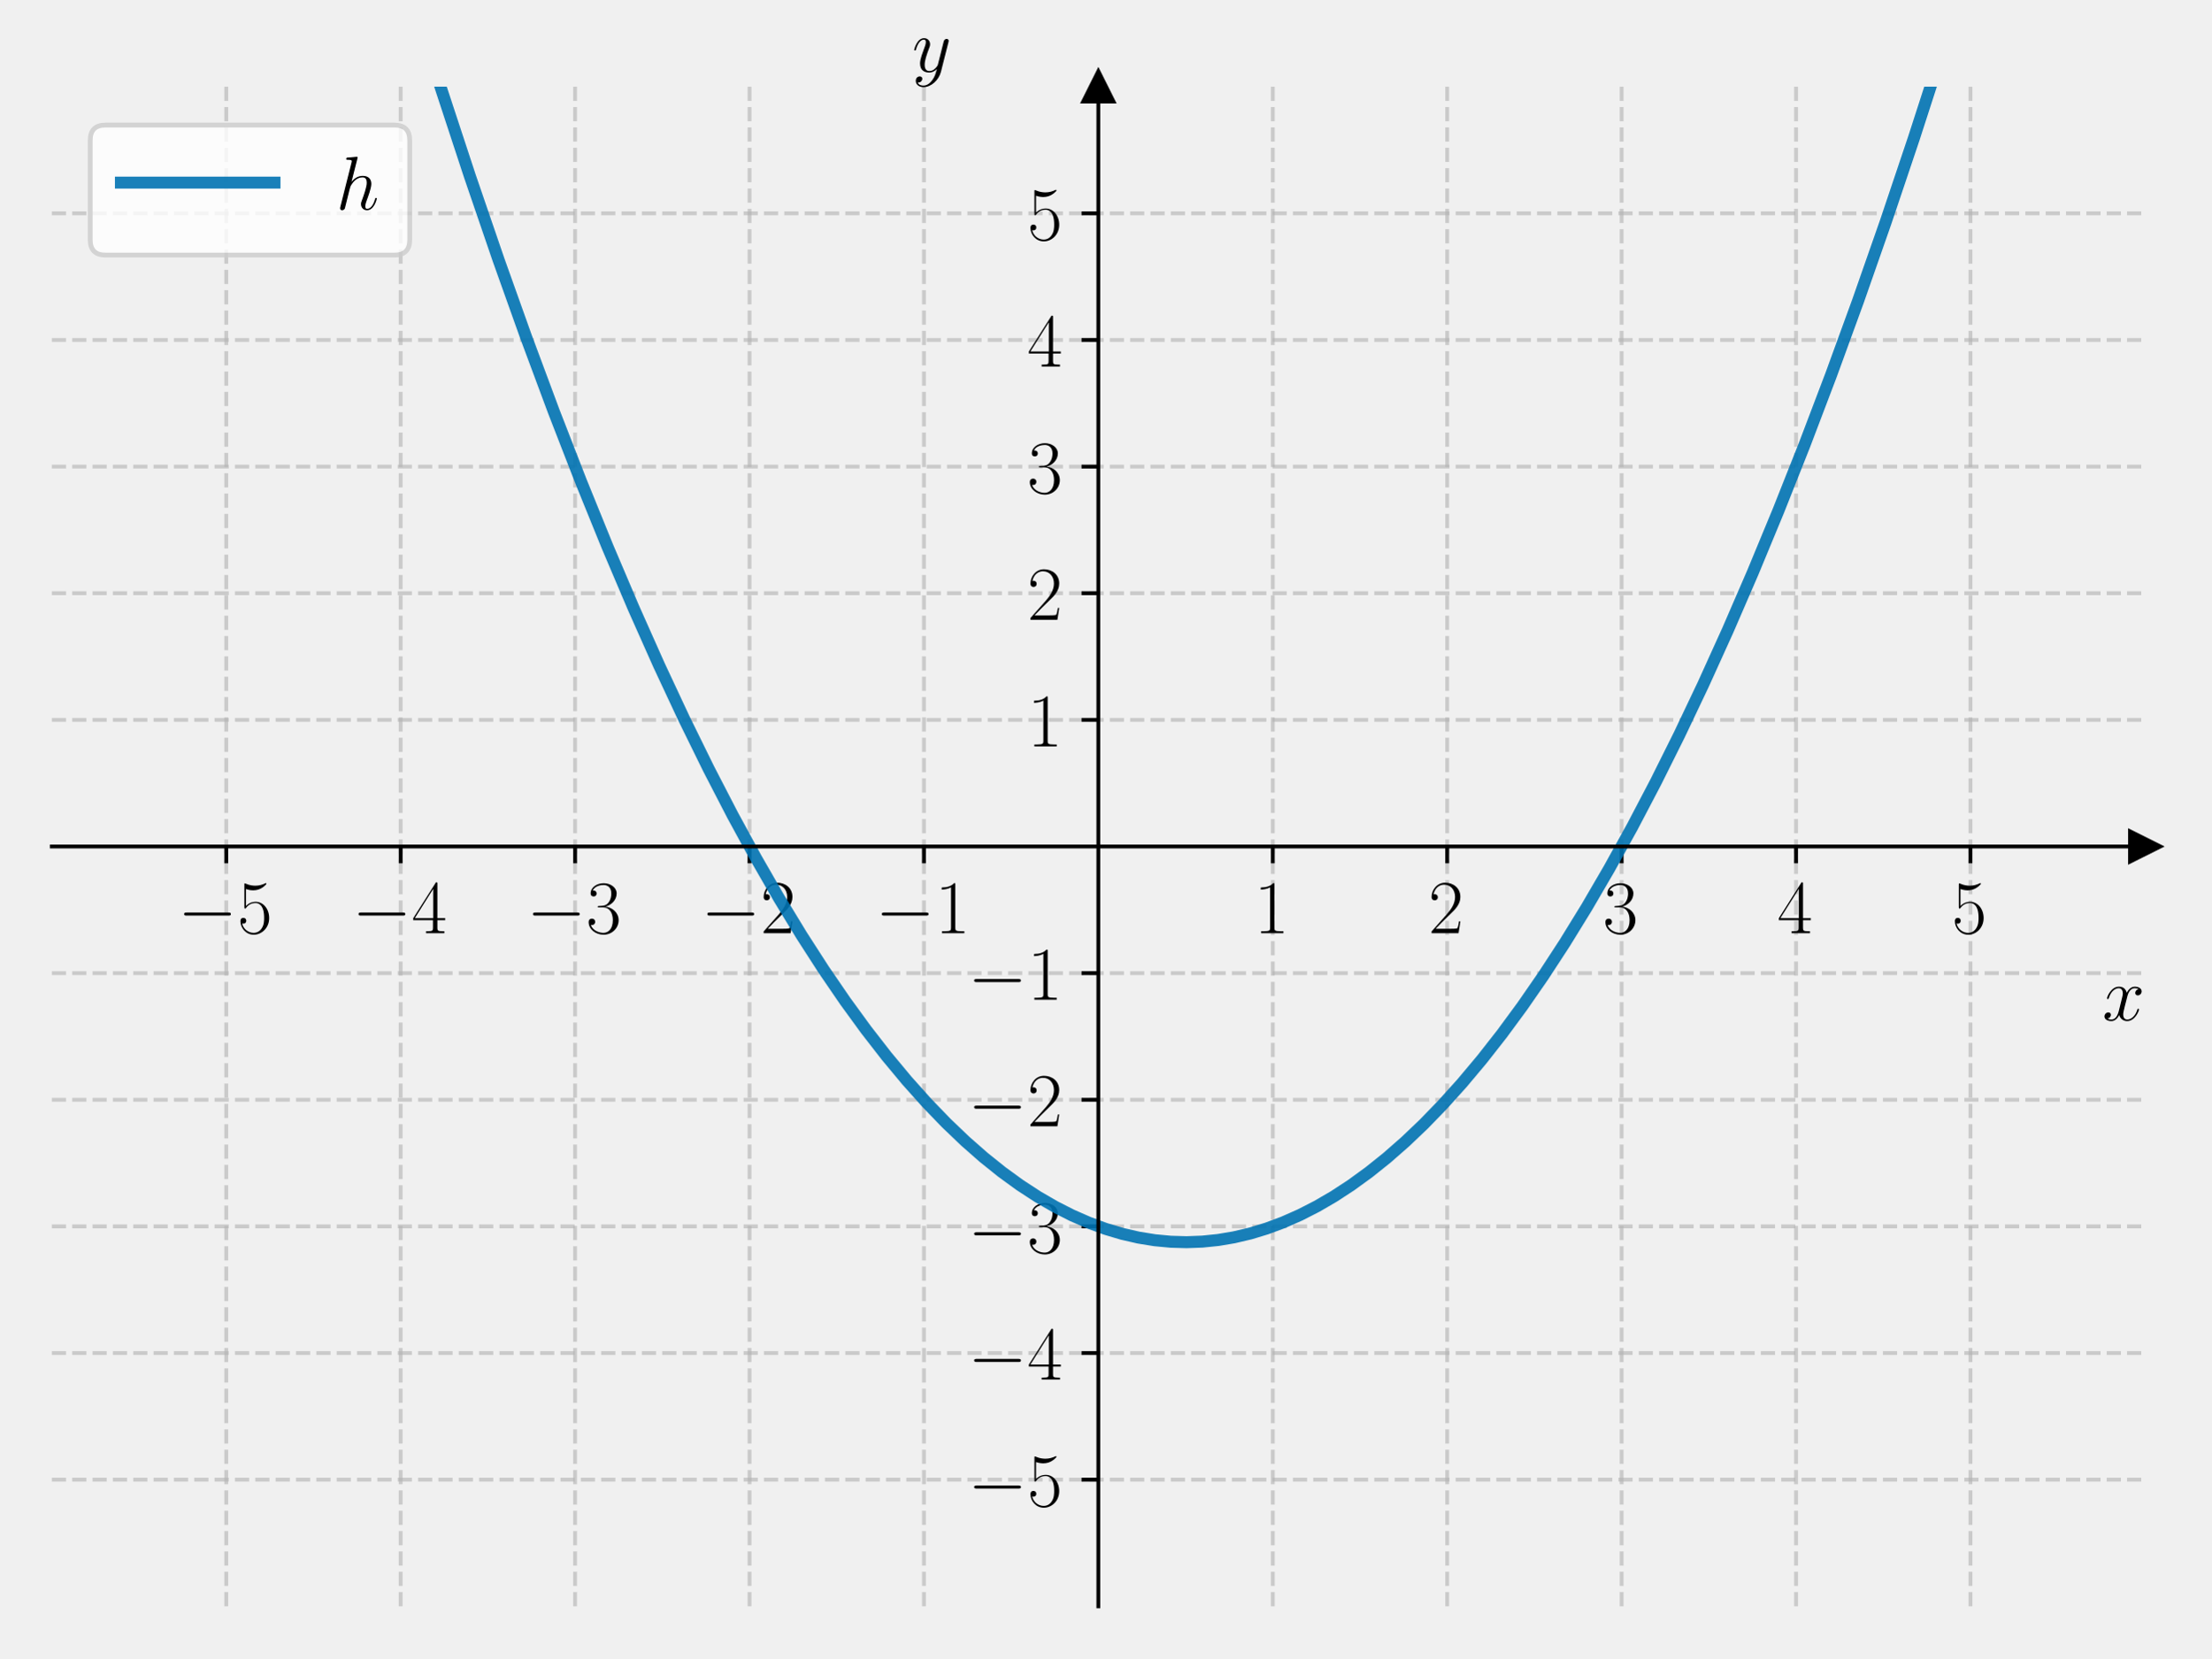
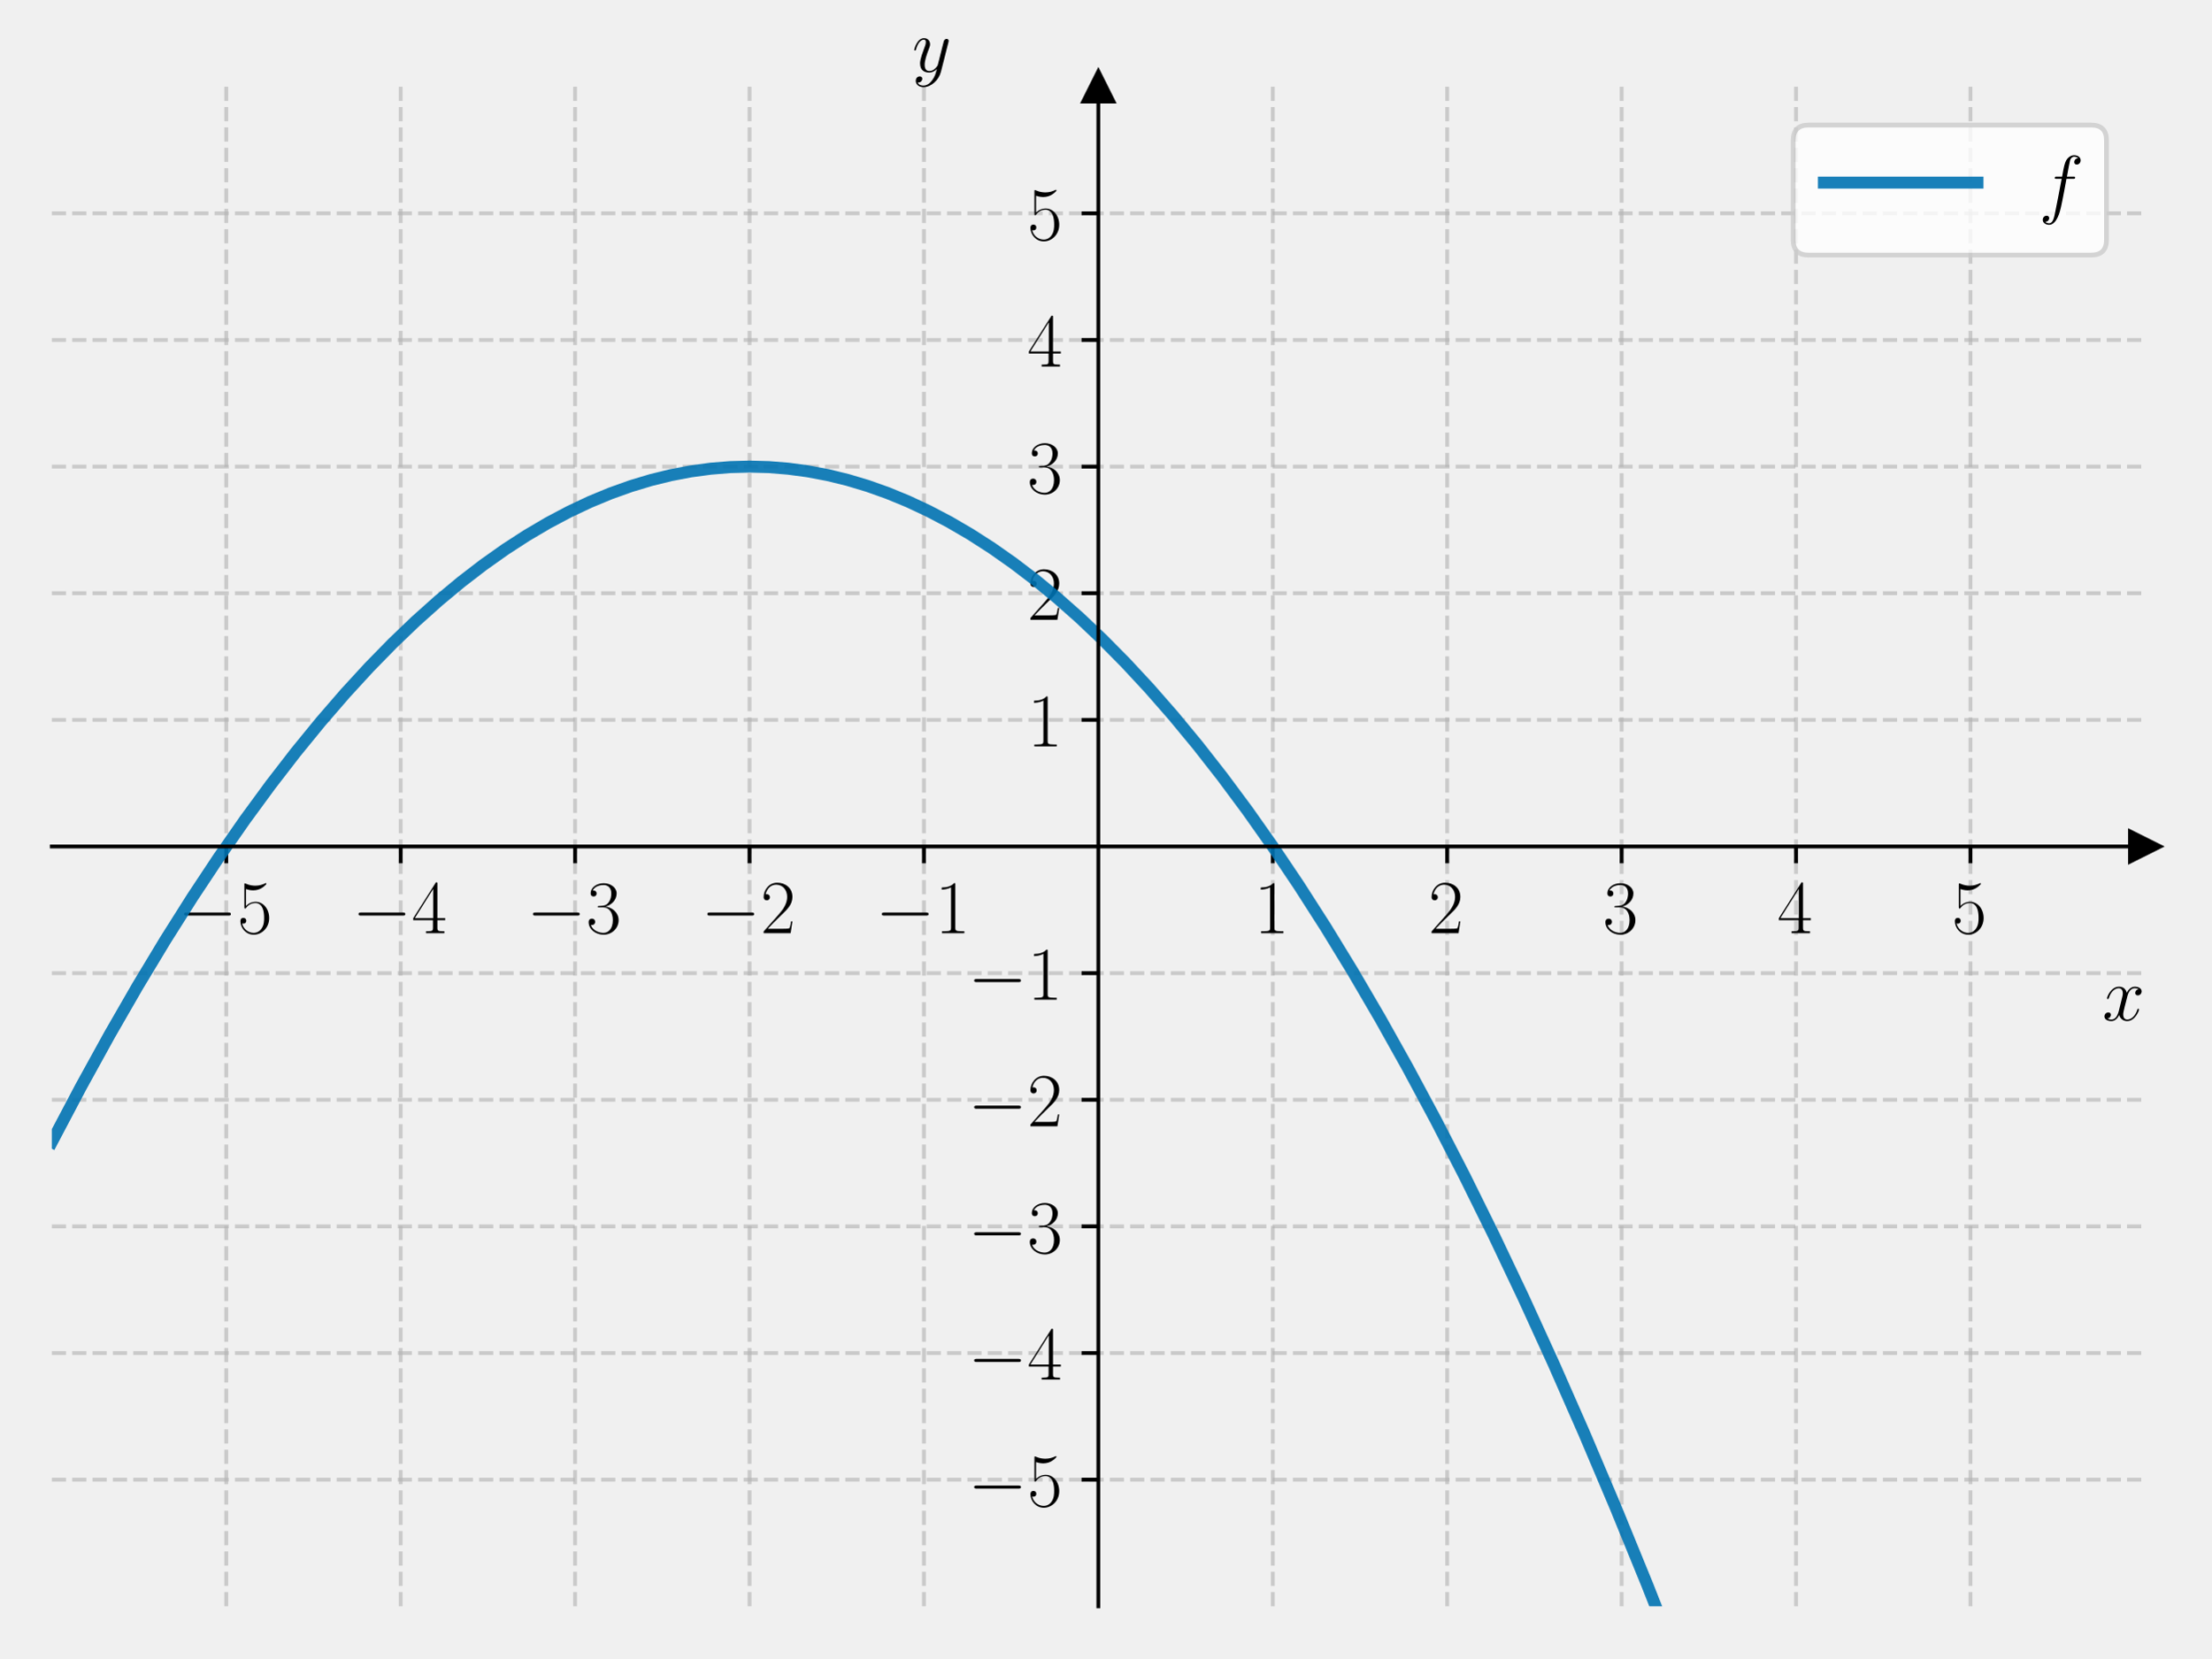
<svg xmlns="http://www.w3.org/2000/svg" xmlns:xlink="http://www.w3.org/1999/xlink" width="460.8pt" height="345.6pt" viewBox="0 0 460.8 345.6" version="1.1">
  <defs>
    <style type="text/css">*{stroke-linejoin: round; stroke-linecap: butt}</style>
  </defs>
  <g id="figure_1">
    <g id="patch_1">
      <path d="M 0 345.6  L 460.8 345.6  L 460.8 0  L 0 0  L 0 345.6  z " style="fill: none" />
    </g>
    <g id="axes_1">
      <g id="patch_2">
        <path d="M 10.8 334.8  L 447 334.8  L 447 18.065  L 10.8 18.065  L 10.8 334.8  z " style="fill: none" />
      </g>
      <g id="matplotlib.axis_1">
        <g id="xtick_1">
          <g id="line2d_1">
-             <path d="M 47.15 334.8  L 47.15 18.065  " clip-path="url(#p7f7a47c94b)" style="fill: none; stroke-dasharray: 2.96,1.28; stroke-dashoffset: 0; stroke: #b0b0b0; stroke-opacity: 0.6; stroke-width: 0.8" />
+             <path d="M 47.15 334.8  L 47.15 18.065  " clip-path="url(#p1cadf8231b)" style="fill: none; stroke-dasharray: 2.96,1.28; stroke-dashoffset: 0; stroke: #b0b0b0; stroke-opacity: 0.6; stroke-width: 0.8" />
          </g>
          <g id="line2d_2">
            <defs>
-               <path id="m16260d1a25" d="M 0 0  L 0 3.5  " style="stroke: #000000; stroke-width: 0.8" />
+               <path id="m03bea91d1c" d="M 0 0  L 0 3.5  " style="stroke: #000000; stroke-width: 0.8" />
            </defs>
            <g>
-               <use xlink:href="#m16260d1a25" x="47.15" y="176.432" style="stroke: #000000; stroke-width: 0.8" />
+               <use xlink:href="#m03bea91d1c" x="47.15" y="176.432" style="stroke: #000000; stroke-width: 0.8" />
            </g>
          </g>
          <g id="text_1">
            <g transform="translate(37.04901 194.5019) scale(0.16 -0.16)">
              <defs>
                <path id="CMSY10-0" d="M 4218 1472  C 4326 1472 4442 1472 4442 1600  C 4442 1728 4326 1728 4218 1728  L 755 1728  C 646 1728 531 1728 531 1600  C 531 1472 646 1472 755 1472  L 4218 1472  z " transform="scale(0.015625)" />
                <path id="CMR17-35" d="M 730 3692  C 794 3666 1056 3584 1325 3584  C 1920 3584 2246 3911 2432 4100  C 2432 4157 2432 4192 2394 4192  C 2387 4192 2374 4192 2323 4163  C 2099 4058 1837 3973 1517 3973  C 1325 3973 1037 3999 723 4139  C 653 4171 640 4171 634 4171  C 602 4171 595 4164 595 4037  L 595 2203  C 595 2089 595 2057 659 2057  C 691 2057 704 2070 736 2114  C 941 2401 1222 2522 1542 2522  C 1766 2522 2246 2382 2246 1289  C 2246 1085 2246 715 2054 421  C 1894 159 1645 25 1370 25  C 947 25 518 320 403 814  C 429 807 480 795 506 795  C 589 795 749 840 749 1038  C 749 1210 627 1280 506 1280  C 358 1280 262 1190 262 1011  C 262 454 704 -128 1382 -128  C 2042 -128 2669 440 2669 1264  C 2669 2030 2170 2624 1549 2624  C 1222 2624 947 2503 730 2274  L 730 3692  z " transform="scale(0.015625)" />
              </defs>
              <use xlink:href="#CMSY10-0" transform="scale(0.996264)" />
              <use xlink:href="#CMR17-35" transform="translate(77.48747 0) scale(0.996264)" />
            </g>
          </g>
        </g>
        <g id="xtick_2">
          <g id="line2d_3">
-             <path d="M 83.5 334.8  L 83.5 18.065  " clip-path="url(#p7f7a47c94b)" style="fill: none; stroke-dasharray: 2.96,1.28; stroke-dashoffset: 0; stroke: #b0b0b0; stroke-opacity: 0.6; stroke-width: 0.8" />
+             <path d="M 83.5 334.8  L 83.5 18.065  " clip-path="url(#p1cadf8231b)" style="fill: none; stroke-dasharray: 2.96,1.28; stroke-dashoffset: 0; stroke: #b0b0b0; stroke-opacity: 0.6; stroke-width: 0.8" />
          </g>
          <g id="line2d_4">
            <g>
-               <use xlink:href="#m16260d1a25" x="83.5" y="176.432" style="stroke: #000000; stroke-width: 0.8" />
+               <use xlink:href="#m03bea91d1c" x="83.5" y="176.432" style="stroke: #000000; stroke-width: 0.8" />
            </g>
          </g>
          <g id="text_2">
            <g transform="translate(73.39901 194.5019) scale(0.16 -0.16)">
              <defs>
                <path id="CMR17-34" d="M 2150 4122  C 2150 4256 2144 4256 2029 4256  L 128 1254  L 128 1088  L 1779 1088  L 1779 457  C 1779 224 1766 160 1318 160  L 1197 160  L 1197 0  C 1402 0 1747 0 1965 0  C 2182 0 2528 0 2733 0  L 2733 160  L 2611 160  C 2163 160 2150 224 2150 457  L 2150 1088  L 2803 1088  L 2803 1254  L 2150 1254  L 2150 4122  z M 1798 3703  L 1798 1254  L 256 1254  L 1798 3703  z " transform="scale(0.015625)" />
              </defs>
              <use xlink:href="#CMSY10-0" transform="scale(0.996264)" />
              <use xlink:href="#CMR17-34" transform="translate(77.48747 0) scale(0.996264)" />
            </g>
          </g>
        </g>
        <g id="xtick_3">
          <g id="line2d_5">
-             <path d="M 119.85 334.8  L 119.85 18.065  " clip-path="url(#p7f7a47c94b)" style="fill: none; stroke-dasharray: 2.96,1.28; stroke-dashoffset: 0; stroke: #b0b0b0; stroke-opacity: 0.6; stroke-width: 0.8" />
+             <path d="M 119.85 334.8  L 119.85 18.065  " clip-path="url(#p1cadf8231b)" style="fill: none; stroke-dasharray: 2.96,1.28; stroke-dashoffset: 0; stroke: #b0b0b0; stroke-opacity: 0.6; stroke-width: 0.8" />
          </g>
          <g id="line2d_6">
            <g>
-               <use xlink:href="#m16260d1a25" x="119.85" y="176.432" style="stroke: #000000; stroke-width: 0.8" />
+               <use xlink:href="#m03bea91d1c" x="119.85" y="176.432" style="stroke: #000000; stroke-width: 0.8" />
            </g>
          </g>
          <g id="text_3">
            <g transform="translate(109.749 194.5019) scale(0.16 -0.16)">
              <defs>
                <path id="CMR17-33" d="M 1414 2157  C 1984 2157 2234 1662 2234 1090  C 2234 320 1824 25 1453 25  C 1114 25 563 194 390 693  C 422 680 454 680 486 680  C 640 680 755 782 755 948  C 755 1133 614 1216 486 1216  C 378 1216 211 1165 211 926  C 211 335 787 -128 1466 -128  C 2176 -128 2720 430 2720 1085  C 2720 1707 2208 2157 1600 2227  C 2086 2328 2554 2756 2554 3329  C 2554 3820 2048 4179 1472 4179  C 890 4179 378 3829 378 3329  C 378 3110 544 3072 627 3072  C 762 3072 877 3155 877 3321  C 877 3486 762 3569 627 3569  C 602 3569 570 3569 544 3557  C 730 3959 1235 4032 1459 4032  C 1683 4032 2106 3925 2106 3320  C 2106 3143 2080 2828 1862 2550  C 1670 2304 1453 2304 1242 2284  C 1210 2284 1062 2269 1037 2269  C 992 2263 966 2257 966 2208  C 966 2163 973 2157 1101 2157  L 1414 2157  z " transform="scale(0.015625)" />
              </defs>
              <use xlink:href="#CMSY10-0" transform="scale(0.996264)" />
              <use xlink:href="#CMR17-33" transform="translate(77.48747 0) scale(0.996264)" />
            </g>
          </g>
        </g>
        <g id="xtick_4">
          <g id="line2d_7">
-             <path d="M 156.2 334.8  L 156.2 18.065  " clip-path="url(#p7f7a47c94b)" style="fill: none; stroke-dasharray: 2.96,1.28; stroke-dashoffset: 0; stroke: #b0b0b0; stroke-opacity: 0.6; stroke-width: 0.8" />
+             <path d="M 156.2 334.8  L 156.2 18.065  " clip-path="url(#p1cadf8231b)" style="fill: none; stroke-dasharray: 2.96,1.28; stroke-dashoffset: 0; stroke: #b0b0b0; stroke-opacity: 0.6; stroke-width: 0.8" />
          </g>
          <g id="line2d_8">
            <g>
-               <use xlink:href="#m16260d1a25" x="156.2" y="176.432" style="stroke: #000000; stroke-width: 0.8" />
+               <use xlink:href="#m03bea91d1c" x="156.2" y="176.432" style="stroke: #000000; stroke-width: 0.8" />
            </g>
          </g>
          <g id="text_4">
            <g transform="translate(146.099 194.5019) scale(0.16 -0.16)">
              <defs>
                <path id="CMR17-32" d="M 2669 989  L 2554 989  C 2490 536 2438 459 2413 420  C 2381 369 1920 369 1830 369  L 602 369  C 832 619 1280 1072 1824 1597  C 2214 1967 2669 2402 2669 3035  C 2669 3790 2067 4224 1395 4224  C 691 4224 262 3604 262 3030  C 262 2780 448 2748 525 2748  C 589 2748 781 2787 781 3010  C 781 3207 614 3264 525 3264  C 486 3264 448 3258 422 3245  C 544 3790 915 4058 1306 4058  C 1862 4058 2227 3617 2227 3035  C 2227 2479 1901 2000 1536 1584  L 262 146  L 262 0  L 2515 0  L 2669 989  z " transform="scale(0.015625)" />
              </defs>
              <use xlink:href="#CMSY10-0" transform="scale(0.996264)" />
              <use xlink:href="#CMR17-32" transform="translate(77.48747 0) scale(0.996264)" />
            </g>
          </g>
        </g>
        <g id="xtick_5">
          <g id="line2d_9">
-             <path d="M 192.55 334.8  L 192.55 18.065  " clip-path="url(#p7f7a47c94b)" style="fill: none; stroke-dasharray: 2.96,1.28; stroke-dashoffset: 0; stroke: #b0b0b0; stroke-opacity: 0.6; stroke-width: 0.8" />
+             <path d="M 192.55 334.8  L 192.55 18.065  " clip-path="url(#p1cadf8231b)" style="fill: none; stroke-dasharray: 2.96,1.28; stroke-dashoffset: 0; stroke: #b0b0b0; stroke-opacity: 0.6; stroke-width: 0.8" />
          </g>
          <g id="line2d_10">
            <g>
-               <use xlink:href="#m16260d1a25" x="192.55" y="176.432" style="stroke: #000000; stroke-width: 0.8" />
+               <use xlink:href="#m03bea91d1c" x="192.55" y="176.432" style="stroke: #000000; stroke-width: 0.8" />
            </g>
          </g>
          <g id="text_5">
            <g transform="translate(182.449 194.5019) scale(0.16 -0.16)">
              <defs>
                <path id="CMR17-31" d="M 1702 4058  C 1702 4192 1696 4192 1606 4192  C 1357 3916 979 3827 621 3827  C 602 3827 570 3827 563 3808  C 557 3795 557 3782 557 3648  C 755 3648 1088 3686 1344 3839  L 1344 461  C 1344 236 1331 160 781 160  L 589 160  L 589 0  C 896 0 1216 0 1523 0  C 1830 0 2150 0 2458 0  L 2458 160  L 2266 160  C 1715 160 1702 230 1702 458  L 1702 4058  z " transform="scale(0.015625)" />
              </defs>
              <use xlink:href="#CMSY10-0" transform="scale(0.996264)" />
              <use xlink:href="#CMR17-31" transform="translate(77.48747 0) scale(0.996264)" />
            </g>
          </g>
        </g>
        <g id="xtick_6">
          <g id="line2d_11">
-             <path d="M 265.25 334.8  L 265.25 18.065  " clip-path="url(#p7f7a47c94b)" style="fill: none; stroke-dasharray: 2.96,1.28; stroke-dashoffset: 0; stroke: #b0b0b0; stroke-opacity: 0.6; stroke-width: 0.8" />
+             <path d="M 265.25 334.8  L 265.25 18.065  " clip-path="url(#p1cadf8231b)" style="fill: none; stroke-dasharray: 2.96,1.28; stroke-dashoffset: 0; stroke: #b0b0b0; stroke-opacity: 0.6; stroke-width: 0.8" />
          </g>
          <g id="line2d_12">
            <g>
-               <use xlink:href="#m16260d1a25" x="265.25" y="176.432" style="stroke: #000000; stroke-width: 0.8" />
+               <use xlink:href="#m03bea91d1c" x="265.25" y="176.432" style="stroke: #000000; stroke-width: 0.8" />
            </g>
          </g>
          <g id="text_6">
            <g transform="translate(261.348 194.5019) scale(0.16 -0.16)">
              <use xlink:href="#CMR17-31" transform="scale(0.996264)" />
            </g>
          </g>
        </g>
        <g id="xtick_7">
          <g id="line2d_13">
-             <path d="M 301.6 334.8  L 301.6 18.065  " clip-path="url(#p7f7a47c94b)" style="fill: none; stroke-dasharray: 2.96,1.28; stroke-dashoffset: 0; stroke: #b0b0b0; stroke-opacity: 0.6; stroke-width: 0.8" />
+             <path d="M 301.6 334.8  L 301.6 18.065  " clip-path="url(#p1cadf8231b)" style="fill: none; stroke-dasharray: 2.96,1.28; stroke-dashoffset: 0; stroke: #b0b0b0; stroke-opacity: 0.6; stroke-width: 0.8" />
          </g>
          <g id="line2d_14">
            <g>
-               <use xlink:href="#m16260d1a25" x="301.6" y="176.432" style="stroke: #000000; stroke-width: 0.8" />
+               <use xlink:href="#m03bea91d1c" x="301.6" y="176.432" style="stroke: #000000; stroke-width: 0.8" />
            </g>
          </g>
          <g id="text_7">
            <g transform="translate(297.698 194.5019) scale(0.16 -0.16)">
              <use xlink:href="#CMR17-32" transform="scale(0.996264)" />
            </g>
          </g>
        </g>
        <g id="xtick_8">
          <g id="line2d_15">
-             <path d="M 337.95 334.8  L 337.95 18.065  " clip-path="url(#p7f7a47c94b)" style="fill: none; stroke-dasharray: 2.96,1.28; stroke-dashoffset: 0; stroke: #b0b0b0; stroke-opacity: 0.6; stroke-width: 0.8" />
+             <path d="M 337.95 334.8  L 337.95 18.065  " clip-path="url(#p1cadf8231b)" style="fill: none; stroke-dasharray: 2.96,1.28; stroke-dashoffset: 0; stroke: #b0b0b0; stroke-opacity: 0.6; stroke-width: 0.8" />
          </g>
          <g id="line2d_16">
            <g>
-               <use xlink:href="#m16260d1a25" x="337.95" y="176.432" style="stroke: #000000; stroke-width: 0.8" />
+               <use xlink:href="#m03bea91d1c" x="337.95" y="176.432" style="stroke: #000000; stroke-width: 0.8" />
            </g>
          </g>
          <g id="text_8">
            <g transform="translate(334.048 194.5019) scale(0.16 -0.16)">
              <use xlink:href="#CMR17-33" transform="scale(0.996264)" />
            </g>
          </g>
        </g>
        <g id="xtick_9">
          <g id="line2d_17">
-             <path d="M 374.3 334.8  L 374.3 18.065  " clip-path="url(#p7f7a47c94b)" style="fill: none; stroke-dasharray: 2.96,1.28; stroke-dashoffset: 0; stroke: #b0b0b0; stroke-opacity: 0.6; stroke-width: 0.8" />
+             <path d="M 374.3 334.8  L 374.3 18.065  " clip-path="url(#p1cadf8231b)" style="fill: none; stroke-dasharray: 2.96,1.28; stroke-dashoffset: 0; stroke: #b0b0b0; stroke-opacity: 0.6; stroke-width: 0.8" />
          </g>
          <g id="line2d_18">
            <g>
-               <use xlink:href="#m16260d1a25" x="374.3" y="176.432" style="stroke: #000000; stroke-width: 0.8" />
+               <use xlink:href="#m03bea91d1c" x="374.3" y="176.432" style="stroke: #000000; stroke-width: 0.8" />
            </g>
          </g>
          <g id="text_9">
            <g transform="translate(370.398 194.5019) scale(0.16 -0.16)">
              <use xlink:href="#CMR17-34" transform="scale(0.996264)" />
            </g>
          </g>
        </g>
        <g id="xtick_10">
          <g id="line2d_19">
-             <path d="M 410.65 334.8  L 410.65 18.065  " clip-path="url(#p7f7a47c94b)" style="fill: none; stroke-dasharray: 2.96,1.28; stroke-dashoffset: 0; stroke: #b0b0b0; stroke-opacity: 0.6; stroke-width: 0.8" />
+             <path d="M 410.65 334.8  L 410.65 18.065  " clip-path="url(#p1cadf8231b)" style="fill: none; stroke-dasharray: 2.96,1.28; stroke-dashoffset: 0; stroke: #b0b0b0; stroke-opacity: 0.6; stroke-width: 0.8" />
          </g>
          <g id="line2d_20">
            <g>
-               <use xlink:href="#m16260d1a25" x="410.65" y="176.432" style="stroke: #000000; stroke-width: 0.8" />
+               <use xlink:href="#m03bea91d1c" x="410.65" y="176.432" style="stroke: #000000; stroke-width: 0.8" />
            </g>
          </g>
          <g id="text_10">
            <g transform="translate(406.748 194.5019) scale(0.16 -0.16)">
              <use xlink:href="#CMR17-35" transform="scale(0.996264)" />
            </g>
          </g>
        </g>
        <g id="text_11">
          <g transform="translate(438.1306 212.6709) scale(0.16 -0.16)">
            <defs>
              <path id="CMMI12-78" d="M 3034 2606  C 2829 2567 2752 2414 2752 2293  C 2752 2139 2874 2088 2963 2088  C 3155 2088 3290 2254 3290 2427  C 3290 2695 2982 2816 2714 2816  C 2323 2816 2106 2433 2048 2312  C 1901 2816 1504 2816 1389 2816  C 736 2816 390 1980 390 1839  C 390 1814 416 1782 461 1782  C 512 1782 525 1820 538 1846  C 755 2555 1184 2689 1370 2689  C 1658 2689 1715 2420 1715 2267  C 1715 2127 1677 1980 1600 1673  L 1382 798  C 1286 415 1101 64 762 64  C 730 64 570 64 435 147  C 666 192 717 383 717 460  C 717 588 621 664 499 664  C 346 664 179 530 179 326  C 179 57 480 -64 755 -64  C 1062 -64 1280 179 1414 441  C 1517 64 1837 -64 2074 -64  C 2726 -64 3072 773 3072 913  C 3072 945 3046 971 3008 971  C 2950 971 2944 939 2925 888  C 2752 326 2381 64 2093 64  C 1869 64 1747 230 1747 492  C 1747 632 1773 734 1875 1156  L 2099 2024  C 2195 2408 2413 2689 2707 2689  C 2720 2689 2899 2689 3034 2606  z " transform="scale(0.015625)" />
            </defs>
            <use xlink:href="#CMMI12-78" transform="scale(0.996264)" />
          </g>
        </g>
      </g>
      <g id="matplotlib.axis_2">
        <g id="ytick_1">
          <g id="line2d_21">
-             <path d="M 10.8 308.405  L 447 308.405  " clip-path="url(#p7f7a47c94b)" style="fill: none; stroke-dasharray: 2.96,1.28; stroke-dashoffset: 0; stroke: #b0b0b0; stroke-opacity: 0.6; stroke-width: 0.8" />
+             <path d="M 10.8 308.405  L 447 308.405  " clip-path="url(#p1cadf8231b)" style="fill: none; stroke-dasharray: 2.96,1.28; stroke-dashoffset: 0; stroke: #b0b0b0; stroke-opacity: 0.6; stroke-width: 0.8" />
          </g>
          <g id="line2d_22">
            <defs>
-               <path id="me65425f478" d="M 0 0  L -3.5 0  " style="stroke: #000000; stroke-width: 0.8" />
+               <path id="m3da94fb372" d="M 0 0  L -3.5 0  " style="stroke: #000000; stroke-width: 0.8" />
            </defs>
            <g>
-               <use xlink:href="#me65425f478" x="228.9" y="308.405" style="stroke: #000000; stroke-width: 0.8" />
+               <use xlink:href="#m3da94fb372" x="228.9" y="308.405" style="stroke: #000000; stroke-width: 0.8" />
            </g>
          </g>
          <g id="text_12">
            <g transform="translate(201.698 313.9402) scale(0.16 -0.16)">
              <use xlink:href="#CMSY10-0" transform="scale(0.996264)" />
              <use xlink:href="#CMR17-35" transform="translate(77.48747 0) scale(0.996264)" />
            </g>
          </g>
        </g>
        <g id="ytick_2">
          <g id="line2d_23">
-             <path d="M 10.8 282.011  L 447 282.011  " clip-path="url(#p7f7a47c94b)" style="fill: none; stroke-dasharray: 2.96,1.28; stroke-dashoffset: 0; stroke: #b0b0b0; stroke-opacity: 0.6; stroke-width: 0.8" />
+             <path d="M 10.8 282.011  L 447 282.011  " clip-path="url(#p1cadf8231b)" style="fill: none; stroke-dasharray: 2.96,1.28; stroke-dashoffset: 0; stroke: #b0b0b0; stroke-opacity: 0.6; stroke-width: 0.8" />
          </g>
          <g id="line2d_24">
            <g>
-               <use xlink:href="#me65425f478" x="228.9" y="282.011" style="stroke: #000000; stroke-width: 0.8" />
+               <use xlink:href="#m3da94fb372" x="228.9" y="282.011" style="stroke: #000000; stroke-width: 0.8" />
            </g>
          </g>
          <g id="text_13">
            <g transform="translate(201.698 287.5455) scale(0.16 -0.16)">
              <use xlink:href="#CMSY10-0" transform="scale(0.996264)" />
              <use xlink:href="#CMR17-34" transform="translate(77.48747 0) scale(0.996264)" />
            </g>
          </g>
        </g>
        <g id="ytick_3">
          <g id="line2d_25">
-             <path d="M 10.8 255.616  L 447 255.616  " clip-path="url(#p7f7a47c94b)" style="fill: none; stroke-dasharray: 2.96,1.28; stroke-dashoffset: 0; stroke: #b0b0b0; stroke-opacity: 0.6; stroke-width: 0.8" />
+             <path d="M 10.8 255.616  L 447 255.616  " clip-path="url(#p1cadf8231b)" style="fill: none; stroke-dasharray: 2.96,1.28; stroke-dashoffset: 0; stroke: #b0b0b0; stroke-opacity: 0.6; stroke-width: 0.8" />
          </g>
          <g id="line2d_26">
            <g>
-               <use xlink:href="#me65425f478" x="228.9" y="255.616" style="stroke: #000000; stroke-width: 0.8" />
+               <use xlink:href="#m3da94fb372" x="228.9" y="255.616" style="stroke: #000000; stroke-width: 0.8" />
            </g>
          </g>
          <g id="text_14">
            <g transform="translate(201.698 261.1509) scale(0.16 -0.16)">
              <use xlink:href="#CMSY10-0" transform="scale(0.996264)" />
              <use xlink:href="#CMR17-33" transform="translate(77.48747 0) scale(0.996264)" />
            </g>
          </g>
        </g>
        <g id="ytick_4">
          <g id="line2d_27">
-             <path d="M 10.8 229.222  L 447 229.222  " clip-path="url(#p7f7a47c94b)" style="fill: none; stroke-dasharray: 2.96,1.28; stroke-dashoffset: 0; stroke: #b0b0b0; stroke-opacity: 0.6; stroke-width: 0.8" />
+             <path d="M 10.8 229.222  L 447 229.222  " clip-path="url(#p1cadf8231b)" style="fill: none; stroke-dasharray: 2.96,1.28; stroke-dashoffset: 0; stroke: #b0b0b0; stroke-opacity: 0.6; stroke-width: 0.8" />
          </g>
          <g id="line2d_28">
            <g>
-               <use xlink:href="#me65425f478" x="228.9" y="229.222" style="stroke: #000000; stroke-width: 0.8" />
+               <use xlink:href="#m3da94fb372" x="228.9" y="229.222" style="stroke: #000000; stroke-width: 0.8" />
            </g>
          </g>
          <g id="text_15">
            <g transform="translate(201.698 234.7563) scale(0.16 -0.16)">
              <use xlink:href="#CMSY10-0" transform="scale(0.996264)" />
              <use xlink:href="#CMR17-32" transform="translate(77.48747 0) scale(0.996264)" />
            </g>
          </g>
        </g>
        <g id="ytick_5">
          <g id="line2d_29">
-             <path d="M 10.8 202.827  L 447 202.827  " clip-path="url(#p7f7a47c94b)" style="fill: none; stroke-dasharray: 2.96,1.28; stroke-dashoffset: 0; stroke: #b0b0b0; stroke-opacity: 0.6; stroke-width: 0.8" />
+             <path d="M 10.8 202.827  L 447 202.827  " clip-path="url(#p1cadf8231b)" style="fill: none; stroke-dasharray: 2.96,1.28; stroke-dashoffset: 0; stroke: #b0b0b0; stroke-opacity: 0.6; stroke-width: 0.8" />
          </g>
          <g id="line2d_30">
            <g>
-               <use xlink:href="#me65425f478" x="228.9" y="202.827" style="stroke: #000000; stroke-width: 0.8" />
+               <use xlink:href="#m3da94fb372" x="228.9" y="202.827" style="stroke: #000000; stroke-width: 0.8" />
            </g>
          </g>
          <g id="text_16">
            <g transform="translate(201.698 208.3617) scale(0.16 -0.16)">
              <use xlink:href="#CMSY10-0" transform="scale(0.996264)" />
              <use xlink:href="#CMR17-31" transform="translate(77.48747 0) scale(0.996264)" />
            </g>
          </g>
        </g>
        <g id="ytick_6">
          <g id="line2d_31">
-             <path d="M 10.8 150.038  L 447 150.038  " clip-path="url(#p7f7a47c94b)" style="fill: none; stroke-dasharray: 2.96,1.28; stroke-dashoffset: 0; stroke: #b0b0b0; stroke-opacity: 0.6; stroke-width: 0.8" />
+             <path d="M 10.8 150.038  L 447 150.038  " clip-path="url(#p1cadf8231b)" style="fill: none; stroke-dasharray: 2.96,1.28; stroke-dashoffset: 0; stroke: #b0b0b0; stroke-opacity: 0.6; stroke-width: 0.8" />
          </g>
          <g id="line2d_32">
            <g>
-               <use xlink:href="#me65425f478" x="228.9" y="150.038" style="stroke: #000000; stroke-width: 0.8" />
+               <use xlink:href="#m3da94fb372" x="228.9" y="150.038" style="stroke: #000000; stroke-width: 0.8" />
            </g>
          </g>
          <g id="text_17">
            <g transform="translate(214.096 155.5724) scale(0.16 -0.16)">
              <use xlink:href="#CMR17-31" transform="scale(0.996264)" />
            </g>
          </g>
        </g>
        <g id="ytick_7">
          <g id="line2d_33">
-             <path d="M 10.8 123.643  L 447 123.643  " clip-path="url(#p7f7a47c94b)" style="fill: none; stroke-dasharray: 2.96,1.28; stroke-dashoffset: 0; stroke: #b0b0b0; stroke-opacity: 0.6; stroke-width: 0.8" />
+             <path d="M 10.8 123.643  L 447 123.643  " clip-path="url(#p1cadf8231b)" style="fill: none; stroke-dasharray: 2.96,1.28; stroke-dashoffset: 0; stroke: #b0b0b0; stroke-opacity: 0.6; stroke-width: 0.8" />
          </g>
          <g id="line2d_34">
            <g>
-               <use xlink:href="#me65425f478" x="228.9" y="123.643" style="stroke: #000000; stroke-width: 0.8" />
+               <use xlink:href="#m3da94fb372" x="228.9" y="123.643" style="stroke: #000000; stroke-width: 0.8" />
            </g>
          </g>
          <g id="text_18">
            <g transform="translate(214.096 129.1778) scale(0.16 -0.16)">
              <use xlink:href="#CMR17-32" transform="scale(0.996264)" />
            </g>
          </g>
        </g>
        <g id="ytick_8">
          <g id="line2d_35">
-             <path d="M 10.8 97.248  L 447 97.248  " clip-path="url(#p7f7a47c94b)" style="fill: none; stroke-dasharray: 2.96,1.28; stroke-dashoffset: 0; stroke: #b0b0b0; stroke-opacity: 0.6; stroke-width: 0.8" />
+             <path d="M 10.8 97.248  L 447 97.248  " clip-path="url(#p1cadf8231b)" style="fill: none; stroke-dasharray: 2.96,1.28; stroke-dashoffset: 0; stroke: #b0b0b0; stroke-opacity: 0.6; stroke-width: 0.8" />
          </g>
          <g id="line2d_36">
            <g>
-               <use xlink:href="#me65425f478" x="228.9" y="97.248" style="stroke: #000000; stroke-width: 0.8" />
+               <use xlink:href="#m3da94fb372" x="228.9" y="97.248" style="stroke: #000000; stroke-width: 0.8" />
            </g>
          </g>
          <g id="text_19">
            <g transform="translate(214.096 102.7832) scale(0.16 -0.16)">
              <use xlink:href="#CMR17-33" transform="scale(0.996264)" />
            </g>
          </g>
        </g>
        <g id="ytick_9">
          <g id="line2d_37">
-             <path d="M 10.8 70.854  L 447 70.854  " clip-path="url(#p7f7a47c94b)" style="fill: none; stroke-dasharray: 2.96,1.28; stroke-dashoffset: 0; stroke: #b0b0b0; stroke-opacity: 0.6; stroke-width: 0.8" />
+             <path d="M 10.8 70.854  L 447 70.854  " clip-path="url(#p1cadf8231b)" style="fill: none; stroke-dasharray: 2.96,1.28; stroke-dashoffset: 0; stroke: #b0b0b0; stroke-opacity: 0.6; stroke-width: 0.8" />
          </g>
          <g id="line2d_38">
            <g>
-               <use xlink:href="#me65425f478" x="228.9" y="70.854" style="stroke: #000000; stroke-width: 0.8" />
+               <use xlink:href="#m3da94fb372" x="228.9" y="70.854" style="stroke: #000000; stroke-width: 0.8" />
            </g>
          </g>
          <g id="text_20">
            <g transform="translate(214.096 76.38857) scale(0.16 -0.16)">
              <use xlink:href="#CMR17-34" transform="scale(0.996264)" />
            </g>
          </g>
        </g>
        <g id="ytick_10">
          <g id="line2d_39">
-             <path d="M 10.8 44.459  L 447 44.459  " clip-path="url(#p7f7a47c94b)" style="fill: none; stroke-dasharray: 2.96,1.28; stroke-dashoffset: 0; stroke: #b0b0b0; stroke-opacity: 0.6; stroke-width: 0.8" />
+             <path d="M 10.8 44.459  L 447 44.459  " clip-path="url(#p1cadf8231b)" style="fill: none; stroke-dasharray: 2.96,1.28; stroke-dashoffset: 0; stroke: #b0b0b0; stroke-opacity: 0.6; stroke-width: 0.8" />
          </g>
          <g id="line2d_40">
            <g>
-               <use xlink:href="#me65425f478" x="228.9" y="44.459" style="stroke: #000000; stroke-width: 0.8" />
+               <use xlink:href="#m3da94fb372" x="228.9" y="44.459" style="stroke: #000000; stroke-width: 0.8" />
            </g>
          </g>
          <g id="text_21">
            <g transform="translate(214.096 49.99395) scale(0.16 -0.16)">
              <use xlink:href="#CMR17-35" transform="scale(0.996264)" />
            </g>
          </g>
        </g>
        <g id="text_22">
          <g transform="translate(190.0877 14.96506) scale(0.16 -0.16)">
            <defs>
              <path id="CMMI12-79" d="M 1683 -700  C 1510 -939 1261 -1152 947 -1152  C 870 -1152 563 -1152 467 -889  C 486 -895 518 -895 531 -895  C 723 -895 851 -729 851 -582  C 851 -435 730 -384 634 -384  C 531 -384 307 -458 307 -759  C 307 -1071 582 -1286 947 -1286  C 1587 -1286 2234 -700 2413 6  L 3040 2485  C 3046 2517 3059 2556 3059 2594  C 3059 2689 2982 2753 2886 2753  C 2829 2753 2694 2727 2643 2535  L 2170 658  C 2138 543 2138 530 2086 460  C 1958 281 1747 64 1440 64  C 1082 64 1050 415 1050 588  C 1050 952 1222 1443 1395 1903  C 1466 2088 1504 2178 1504 2305  C 1504 2574 1312 2816 998 2816  C 410 2816 173 1890 173 1839  C 173 1814 198 1782 243 1782  C 301 1782 307 1807 333 1897  C 486 2433 730 2689 979 2689  C 1037 2689 1146 2689 1146 2478  C 1146 2312 1075 2127 979 1884  C 666 1047 666 837 666 683  C 666 77 1101 -64 1421 -64  C 1606 -64 1837 -6 2061 230  L 2067 224  C 1971 -147 1907 -392 1683 -700  z " transform="scale(0.015625)" />
            </defs>
            <use xlink:href="#CMMI12-79" transform="scale(0.996264)" />
          </g>
        </g>
      </g>
      <g id="line2d_41">
        <defs>
-           <path id="m7728192e81" d="M 3 0  L -3 -3  L -3 3  z " style="stroke: #000000; stroke-linejoin: miter" />
+           <path id="mab46d21652" d="M 3 0  L -3 -3  L -3 3  z " style="stroke: #000000; stroke-linejoin: miter" />
        </defs>
        <g>
-           <use xlink:href="#m7728192e81" x="447" y="176.432" style="stroke: #000000; stroke-linejoin: miter" />
+           <use xlink:href="#mab46d21652" x="447" y="176.432" style="stroke: #000000; stroke-linejoin: miter" />
        </g>
      </g>
      <g id="line2d_42">
        <defs>
-           <path id="m43c0561c8e" d="M 0 -3  L -3 3  L 3 3  z " style="stroke: #000000; stroke-linejoin: miter" />
+           <path id="m4914d260a2" d="M 0 -3  L -3 3  L 3 3  z " style="stroke: #000000; stroke-linejoin: miter" />
        </defs>
        <g>
-           <use xlink:href="#m43c0561c8e" x="228.9" y="18.065" style="stroke: #000000; stroke-linejoin: miter" />
+           <use xlink:href="#m4914d260a2" x="228.9" y="18.065" style="stroke: #000000; stroke-linejoin: miter" />
        </g>
      </g>
      <g id="line2d_43">
-         <path d="M 85.759 -1  L 91.862 18.294  L 97.933 36.751  L 103.899 54.168  L 109.651 70.289  L 115.403 85.749  L 121.048 100.28  L 126.587 113.918  L 132.02 126.698  L 137.346 138.656  L 142.565 149.824  L 147.678 160.238  L 152.685 169.928  L 157.585 178.927  L 162.378 187.266  L 167.065 194.977  L 171.645 202.088  L 176.119 208.629  L 180.487 214.629  L 184.747 220.115  L 189.008 225.239  L 193.162 229.885  L 197.21 234.08  L 201.152 237.851  L 204.986 241.222  L 208.821 244.299  L 212.549 247.009  L 216.277 249.442  L 219.899 251.539  L 223.414 253.324  L 226.929 254.862  L 230.445 256.153  L 233.853 257.169  L 237.262 257.954  L 240.67 258.506  L 243.973 258.819  L 247.275 258.915  L 250.577 258.793  L 253.879 258.453  L 257.181 257.895  L 260.59 257.091  L 263.998 256.055  L 267.407 254.787  L 270.922 253.235  L 274.437 251.437  L 277.953 249.393  L 281.574 247.028  L 285.302 244.32  L 289.031 241.334  L 292.865 237.973  L 296.7 234.319  L 300.641 230.257  L 304.689 225.762  L 308.843 220.808  L 312.998 215.51  L 317.258 209.718  L 321.626 203.404  L 326.1 196.542  L 330.68 189.102  L 335.367 181.055  L 340.16 172.371  L 345.06 163.02  L 349.96 153.189  L 354.967 142.65  L 360.08 131.369  L 365.299 119.315  L 370.625 106.453  L 376.058 92.751  L 381.597 78.173  L 387.242 62.684  L 392.994 46.248  L 398.853 28.828  L 404.818 10.387  L 408.391 -1  L 408.391 -1  " clip-path="url(#p7f7a47c94b)" style="fill: none; stroke: #0072b2; stroke-opacity: 0.9; stroke-width: 2.5; stroke-linecap: square" />
+         <path d="M 10.8 238.02  L 16.872 226.508  L 22.837 215.677  L 28.695 205.501  L 34.447 195.954  L 40.093 187.012  L 45.632 178.652  L 51.065 170.849  L 56.391 163.581  L 61.61 156.825  L 66.83 150.431  L 71.943 144.52  L 76.949 139.069  L 81.849 134.058  L 86.642 129.465  L 91.436 125.177  L 96.123 121.281  L 100.703 117.756  L 105.283 114.511  L 109.757 111.611  L 114.231 108.977  L 118.598 106.663  L 122.966 104.603  L 127.227 102.838  L 131.487 101.315  L 135.642 100.063  L 139.796 99.04  L 143.95 98.248  L 148.104 97.685  L 152.152 97.357  L 156.2 97.248  L 160.248 97.357  L 164.296 97.685  L 168.343 98.23  L 172.498 99.017  L 176.652 100.034  L 180.806 101.28  L 184.96 102.756  L 189.221 104.509  L 193.482 106.504  L 197.849 108.799  L 202.217 111.348  L 206.691 114.223  L 211.164 117.365  L 215.745 120.857  L 220.325 124.629  L 225.012 128.778  L 229.805 133.323  L 234.599 138.175  L 239.499 143.451  L 244.505 149.171  L 249.618 155.358  L 254.731 161.893  L 259.951 168.923  L 265.277 176.471  L 270.709 184.559  L 276.248 193.21  L 281.894 202.448  L 287.646 212.296  L 293.398 222.586  L 299.257 233.519  L 305.222 245.12  L 311.293 257.415  L 317.472 270.43  L 323.756 284.19  L 330.147 298.723  L 336.645 314.057  L 343.249 330.217  L 349.714 346.6  L 349.714 346.6  " clip-path="url(#p1cadf8231b)" style="fill: none; stroke: #0072b2; stroke-opacity: 0.9; stroke-width: 2.5; stroke-linecap: square" />
      </g>
      <g id="patch_3">
        <path d="M 228.9 334.8  L 228.9 18.065  " style="fill: none; stroke: #000000; stroke-width: 0.8; stroke-linejoin: miter; stroke-linecap: square" />
      </g>
      <g id="patch_4">
        <path d="M 447 334.8  L 447 18.065  " style="fill: none" />
      </g>
      <g id="patch_5">
        <path d="M 10.8 176.432  L 447 176.432  " style="fill: none; stroke: #000000; stroke-width: 0.8; stroke-linejoin: miter; stroke-linecap: square" />
      </g>
      <g id="patch_6">
        <path d="M 10.8 18.065  L 447 18.065  " style="fill: none" />
      </g>
      <g id="legend_1">
        <g id="patch_7">
-           <path d="M 22 53.164  L 82.185 53.164  Q 85.385 53.164 85.385 49.964  L 85.385 29.265  Q 85.385 26.065 82.185 26.065  L 22 26.065  Q 18.8 26.065 18.8 29.265  L 18.8 49.964  Q 18.8 53.164 22 53.164  z " style="fill: #ffffff; opacity: 0.8; stroke: #cccccc; stroke-linejoin: miter" />
+           <path d="M 376.907 53.164  L 435.8 53.164  Q 439 53.164 439 49.964  L 439 29.265  Q 439 26.065 435.8 26.065  L 376.907 26.065  Q 373.707 26.065 373.707 29.265  L 373.707 49.964  Q 373.707 53.164 376.907 53.164  z " style="fill: #ffffff; opacity: 0.8; stroke: #cccccc; stroke-linejoin: miter" />
        </g>
        <g id="line2d_44">
-           <path d="M 25.2 38.065  L 41.2 38.065  L 57.2 38.065  " style="fill: none; stroke: #0072b2; stroke-opacity: 0.9; stroke-width: 2.5; stroke-linecap: square" />
+           <path d="M 380.107 38.065  L 396.107 38.065  L 412.107 38.065  " style="fill: none; stroke: #0072b2; stroke-opacity: 0.9; stroke-width: 2.5; stroke-linecap: square" />
        </g>
        <g id="text_23">
-           <g transform="translate(70 43.66453) scale(0.16 -0.16)">
+           <g transform="translate(424.9067 43.66453) scale(0.16 -0.16)">
            <defs>
-               <path id="CMMI12-68" d="M 1798 4257  C 1805 4283 1818 4321 1818 4352  C 1818 4416 1754 4416 1741 4416  C 1734 4416 1421 4388 1389 4380  C 1280 4373 1184 4358 1069 4358  C 909 4345 864 4339 864 4224  C 864 4160 915 4160 1005 4160  C 1318 4160 1325 4103 1325 4040  C 1325 4002 1312 3951 1306 3932  L 378 248  C 352 152 352 140 352 101  C 352 -38 461 -64 525 -64  C 634 -64 717 19 749 89  L 1037 1245  C 1069 1386 1107 1520 1139 1660  C 1210 1929 1210 1935 1331 2120  C 1453 2305 1741 2689 2234 2689  C 2490 2689 2579 2497 2579 2242  C 2579 1884 2330 1188 2189 805  C 2131 651 2099 568 2099 453  C 2099 166 2298 -64 2605 -64  C 3200 -64 3424 875 3424 913  C 3424 945 3398 971 3360 971  C 3302 971 3296 952 3264 843  C 3117 332 2880 64 2624 64  C 2560 64 2458 64 2458 269  C 2458 436 2534 640 2560 710  C 2675 1018 2963 1773 2963 2145  C 2963 2528 2739 2816 2253 2816  C 1888 2816 1568 2644 1306 2312  L 1798 4257  z " transform="scale(0.015625)" />
+               <path id="CMMI12-66" d="M 2854 2566  C 2982 2566 3034 2566 3034 2688  C 3034 2752 2982 2752 2867 2752  L 2349 2752  C 2470 3429 2560 3897 2611 4107  C 2650 4265 2784 4416 2950 4416  C 3085 4416 3219 4358 3283 4298  C 3034 4272 2957 4082 2957 3969  C 2957 3837 3053 3759 3174 3759  C 3302 3759 3494 3870 3494 4119  C 3494 4393 3226 4544 2944 4544  C 2669 4544 2400 4334 2272 4078  C 2157 3848 2093 3611 1946 2752  L 1517 2752  C 1395 2752 1331 2752 1331 2637  C 1331 2566 1370 2566 1498 2566  L 1907 2566  C 1792 1976 1530 542 1382 -137  C 1274 -689 1178 -1152 858 -1152  C 838 -1152 653 -1152 538 -1031  C 864 -1005 864 -726 864 -720  C 864 -593 768 -517 646 -517  C 518 -517 326 -625 326 -867  C 326 -1140 608 -1280 858 -1280  C 1510 -1280 1779 -118 1850 199  C 1965 688 2278 2376 2310 2566  L 2854 2566  z " transform="scale(0.015625)" />
            </defs>
-             <use xlink:href="#CMMI12-68" transform="scale(0.996264)" />
+             <use xlink:href="#CMMI12-66" transform="scale(0.996264)" />
          </g>
        </g>
      </g>
    </g>
  </g>
  <defs>
-     <clipPath id="p7f7a47c94b">
+     <clipPath id="p1cadf8231b">
      <rect x="10.8" y="18.065" width="436.2" height="316.735" />
    </clipPath>
  </defs>
</svg>
